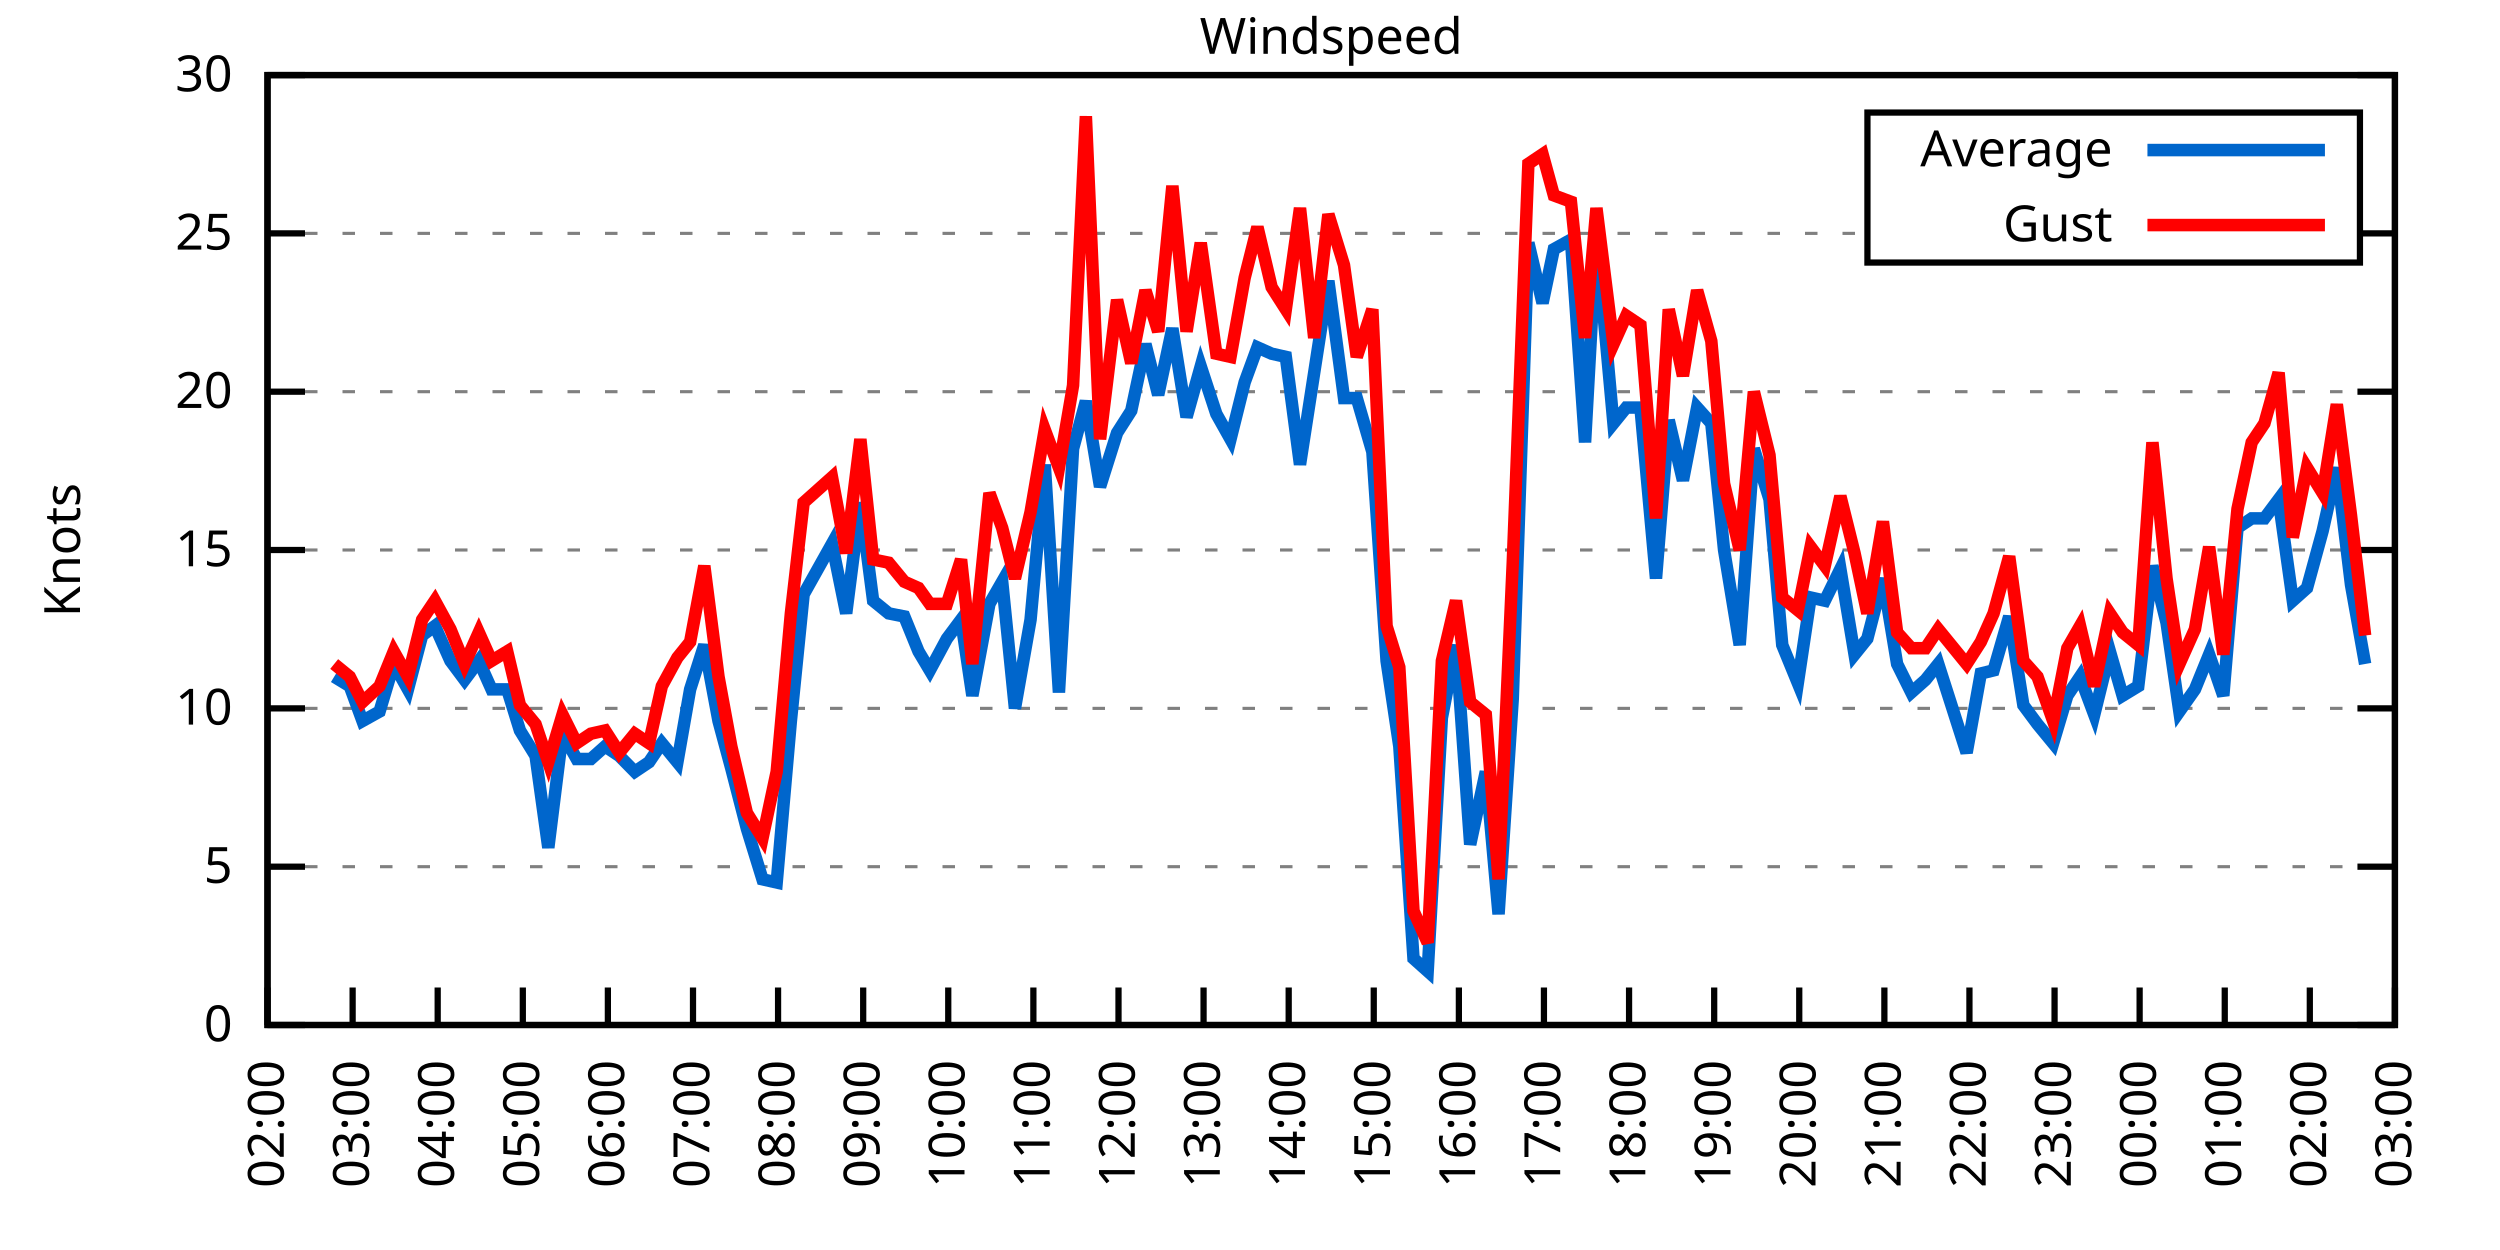
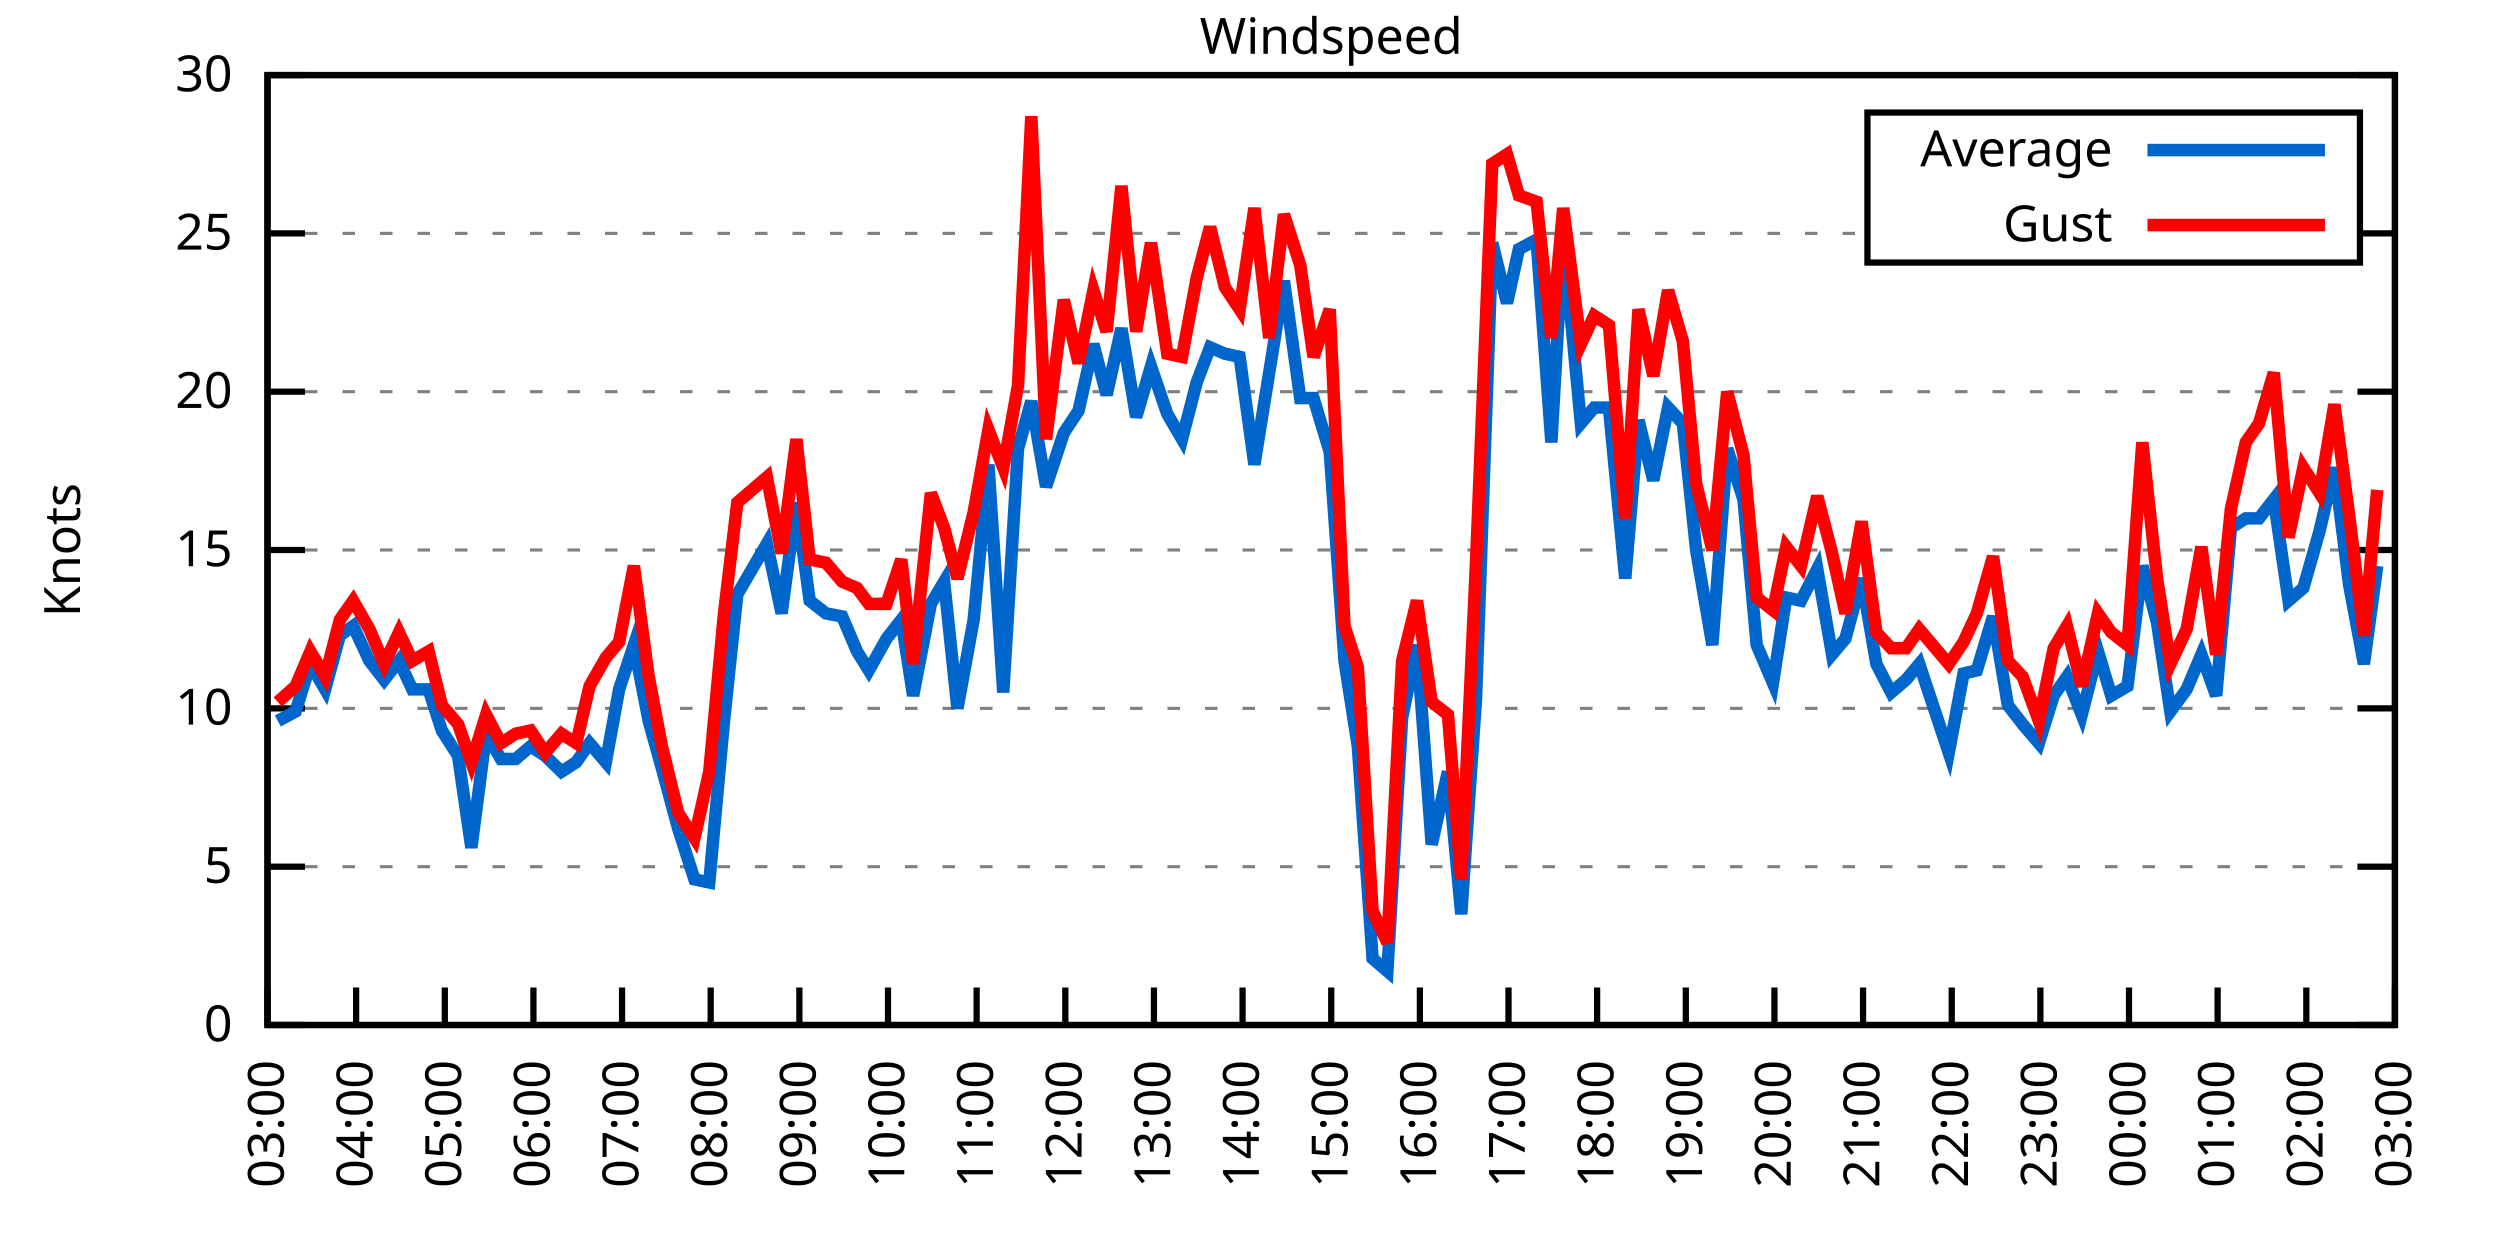
<svg xmlns="http://www.w3.org/2000/svg" xmlns:xlink="http://www.w3.org/1999/xlink" width="400" height="200" viewBox="0 0 400 200">
  <g id="gnuplot_canvas">
    <rect x="0" y="0" width="400" height="200" fill="none" />
    <defs>
      <circle id="gpDot" r="0.5" stroke-width="0.5" stroke="currentColor" />
      <path id="gpPt0" stroke-width="0.333" stroke="currentColor" d="M-1,0 h2 M0,-1 v2" />
      <path id="gpPt1" stroke-width="0.333" stroke="currentColor" d="M-1,-1 L1,1 M1,-1 L-1,1" />
      <path id="gpPt2" stroke-width="0.333" stroke="currentColor" d="M-1,0 L1,0 M0,-1 L0,1 M-1,-1 L1,1 M-1,1 L1,-1" />
      <rect id="gpPt3" stroke-width="0.333" stroke="currentColor" x="-1" y="-1" width="2" height="2" />
      <rect id="gpPt4" stroke-width="0.333" stroke="currentColor" fill="currentColor" x="-1" y="-1" width="2" height="2" />
      <circle id="gpPt5" stroke-width="0.333" stroke="currentColor" cx="0" cy="0" r="1" />
      <use xlink:href="#gpPt5" id="gpPt6" fill="currentColor" stroke="none" />
      <path id="gpPt7" stroke-width="0.333" stroke="currentColor" d="M0,-1.33 L-1.33,0.67 L1.33,0.67 z" />
      <use xlink:href="#gpPt7" id="gpPt8" fill="currentColor" stroke="none" />
      <use xlink:href="#gpPt7" id="gpPt9" stroke="currentColor" transform="rotate(180)" />
      <use xlink:href="#gpPt9" id="gpPt10" fill="currentColor" stroke="none" />
      <use xlink:href="#gpPt3" id="gpPt11" stroke="currentColor" transform="rotate(45)" />
      <use xlink:href="#gpPt11" id="gpPt12" fill="currentColor" stroke="none" />
      <path id="gpPt13" stroke-width="0.333" stroke="currentColor" d="M0,1.330 L1.265,0.411 L0.782,-1.067 L-0.782,-1.076 L-1.265,0.411 z" />
      <use xlink:href="#gpPt13" id="gpPt14" fill="currentColor" stroke="none" />
      <filter id="textbox" filterUnits="objectBoundingBox" x="0" y="0" height="1" width="1">
        <feFlood flood-color="white" flood-opacity="1" result="bgnd" />
        <feComposite in="SourceGraphic" in2="bgnd" operator="atop" />
      </filter>
      <filter id="greybox" filterUnits="objectBoundingBox" x="0" y="0" height="1" width="1">
        <feFlood flood-color="lightgrey" flood-opacity="1" result="grey" />
        <feComposite in="SourceGraphic" in2="grey" operator="atop" />
      </filter>
    </defs>
    <g fill="none" color="white" stroke="currentColor" stroke-width="1.00" stroke-linecap="butt" stroke-linejoin="miter">
</g>
    <g fill="none" color="black" stroke="currentColor" stroke-width="1.00" stroke-linecap="butt" stroke-linejoin="miter">
      <g stroke="none" shape-rendering="crispEdges">
        <polygon fill="rgb(255, 255, 255)" points="42.80,164.00 383.18,164.00 383.18,12.02 42.80,12.02 " />
      </g>
    </g>
    <g fill="none" color="black" stroke="currentColor" stroke-width="1.00" stroke-linecap="butt" stroke-linejoin="miter">
</g>
    <g fill="none" color="black" stroke="black" stroke-width="0.50" stroke-linecap="butt" stroke-linejoin="miter">
</g>
    <g fill="none" color="gray" stroke="currentColor" stroke-width="0.50" stroke-linecap="butt" stroke-linejoin="miter">
      <path stroke="gray" stroke-dasharray="2,4" class="gridline" d="M42.80,164.00 L383.19,164.00  " />
    </g>
    <g fill="none" color="gray" stroke="gray" stroke-width="1.00" stroke-linecap="butt" stroke-linejoin="miter">
</g>
    <g fill="none" color="black" stroke="currentColor" stroke-width="1.00" stroke-linecap="butt" stroke-linejoin="miter">
      <path stroke="black" d="M42.80,164.00 L48.80,164.00 M383.19,164.00 L377.19,164.00  " />
      <g transform="translate(37.20,166.60)" stroke="none" fill="black" font-family="Sans" font-size="8.00" text-anchor="end">
        <text>
          <tspan font-family="Sans"> 0</tspan>
        </text>
      </g>
    </g>
    <g fill="none" color="black" stroke="currentColor" stroke-width="1.00" stroke-linecap="butt" stroke-linejoin="miter">
</g>
    <g fill="none" color="black" stroke="black" stroke-width="0.50" stroke-linecap="butt" stroke-linejoin="miter">
</g>
    <g fill="none" color="gray" stroke="currentColor" stroke-width="0.50" stroke-linecap="butt" stroke-linejoin="miter">
      <path stroke="gray" stroke-dasharray="2,4" class="gridline" d="M42.80,138.67 L383.19,138.67  " />
    </g>
    <g fill="none" color="gray" stroke="gray" stroke-width="1.00" stroke-linecap="butt" stroke-linejoin="miter">
</g>
    <g fill="none" color="black" stroke="currentColor" stroke-width="1.00" stroke-linecap="butt" stroke-linejoin="miter">
      <path stroke="black" d="M42.80,138.67 L48.80,138.67 M383.19,138.67 L377.19,138.67  " />
      <g transform="translate(37.20,141.27)" stroke="none" fill="black" font-family="Sans" font-size="8.00" text-anchor="end">
        <text>
          <tspan font-family="Sans"> 5</tspan>
        </text>
      </g>
    </g>
    <g fill="none" color="black" stroke="currentColor" stroke-width="1.00" stroke-linecap="butt" stroke-linejoin="miter">
</g>
    <g fill="none" color="black" stroke="black" stroke-width="0.50" stroke-linecap="butt" stroke-linejoin="miter">
</g>
    <g fill="none" color="gray" stroke="currentColor" stroke-width="0.50" stroke-linecap="butt" stroke-linejoin="miter">
      <path stroke="gray" stroke-dasharray="2,4" class="gridline" d="M42.80,113.34 L383.19,113.34  " />
    </g>
    <g fill="none" color="gray" stroke="gray" stroke-width="1.00" stroke-linecap="butt" stroke-linejoin="miter">
</g>
    <g fill="none" color="black" stroke="currentColor" stroke-width="1.00" stroke-linecap="butt" stroke-linejoin="miter">
      <path stroke="black" d="M42.80,113.34 L48.80,113.34 M383.19,113.34 L377.19,113.34  " />
      <g transform="translate(37.20,115.94)" stroke="none" fill="black" font-family="Sans" font-size="8.00" text-anchor="end">
        <text>
          <tspan font-family="Sans"> 10</tspan>
        </text>
      </g>
    </g>
    <g fill="none" color="black" stroke="currentColor" stroke-width="1.00" stroke-linecap="butt" stroke-linejoin="miter">
</g>
    <g fill="none" color="black" stroke="black" stroke-width="0.50" stroke-linecap="butt" stroke-linejoin="miter">
</g>
    <g fill="none" color="gray" stroke="currentColor" stroke-width="0.50" stroke-linecap="butt" stroke-linejoin="miter">
      <path stroke="gray" stroke-dasharray="2,4" class="gridline" d="M42.80,88.00 L383.19,88.00  " />
    </g>
    <g fill="none" color="gray" stroke="gray" stroke-width="1.00" stroke-linecap="butt" stroke-linejoin="miter">
</g>
    <g fill="none" color="black" stroke="currentColor" stroke-width="1.00" stroke-linecap="butt" stroke-linejoin="miter">
      <path stroke="black" d="M42.80,88.00 L48.80,88.00 M383.19,88.00 L377.19,88.00  " />
      <g transform="translate(37.20,90.60)" stroke="none" fill="black" font-family="Sans" font-size="8.00" text-anchor="end">
        <text>
          <tspan font-family="Sans"> 15</tspan>
        </text>
      </g>
    </g>
    <g fill="none" color="black" stroke="currentColor" stroke-width="1.00" stroke-linecap="butt" stroke-linejoin="miter">
</g>
    <g fill="none" color="black" stroke="black" stroke-width="0.50" stroke-linecap="butt" stroke-linejoin="miter">
</g>
    <g fill="none" color="gray" stroke="currentColor" stroke-width="0.50" stroke-linecap="butt" stroke-linejoin="miter">
      <path stroke="gray" stroke-dasharray="2,4" class="gridline" d="M42.80,62.67 L383.19,62.67  " />
    </g>
    <g fill="none" color="gray" stroke="gray" stroke-width="1.00" stroke-linecap="butt" stroke-linejoin="miter">
</g>
    <g fill="none" color="black" stroke="currentColor" stroke-width="1.00" stroke-linecap="butt" stroke-linejoin="miter">
      <path stroke="black" d="M42.80,62.67 L48.80,62.67 M383.19,62.67 L377.19,62.67  " />
      <g transform="translate(37.20,65.27)" stroke="none" fill="black" font-family="Sans" font-size="8.00" text-anchor="end">
        <text>
          <tspan font-family="Sans"> 20</tspan>
        </text>
      </g>
    </g>
    <g fill="none" color="black" stroke="currentColor" stroke-width="1.00" stroke-linecap="butt" stroke-linejoin="miter">
</g>
    <g fill="none" color="black" stroke="black" stroke-width="0.50" stroke-linecap="butt" stroke-linejoin="miter">
</g>
    <g fill="none" color="gray" stroke="currentColor" stroke-width="0.50" stroke-linecap="butt" stroke-linejoin="miter">
      <path stroke="gray" stroke-dasharray="2,4" class="gridline" d="M42.80,37.34 L298.79,37.34 M377.59,37.34 L383.19,37.34  " />
    </g>
    <g fill="none" color="gray" stroke="gray" stroke-width="1.00" stroke-linecap="butt" stroke-linejoin="miter">
</g>
    <g fill="none" color="black" stroke="currentColor" stroke-width="1.00" stroke-linecap="butt" stroke-linejoin="miter">
      <path stroke="black" d="M42.80,37.34 L48.80,37.34 M383.19,37.34 L377.19,37.34  " />
      <g transform="translate(37.20,39.94)" stroke="none" fill="black" font-family="Sans" font-size="8.00" text-anchor="end">
        <text>
          <tspan font-family="Sans"> 25</tspan>
        </text>
      </g>
    </g>
    <g fill="none" color="black" stroke="currentColor" stroke-width="1.00" stroke-linecap="butt" stroke-linejoin="miter">
</g>
    <g fill="none" color="black" stroke="black" stroke-width="0.50" stroke-linecap="butt" stroke-linejoin="miter">
</g>
    <g fill="none" color="gray" stroke="currentColor" stroke-width="0.50" stroke-linecap="butt" stroke-linejoin="miter">
      <path stroke="gray" stroke-dasharray="2,4" class="gridline" d="M42.80,12.01 L383.19,12.01  " />
    </g>
    <g fill="none" color="gray" stroke="gray" stroke-width="1.00" stroke-linecap="butt" stroke-linejoin="miter">
</g>
    <g fill="none" color="black" stroke="currentColor" stroke-width="1.00" stroke-linecap="butt" stroke-linejoin="miter">
      <path stroke="black" d="M42.80,12.01 L48.80,12.01 M383.19,12.01 L377.19,12.01  " />
      <g transform="translate(37.20,14.61)" stroke="none" fill="black" font-family="Sans" font-size="8.00" text-anchor="end">
        <text>
          <tspan font-family="Sans"> 30</tspan>
        </text>
      </g>
    </g>
    <g fill="none" color="black" stroke="currentColor" stroke-width="1.00" stroke-linecap="butt" stroke-linejoin="miter">
      <path stroke="black" d="M42.80,164.00 L42.80,158.00  " />
      <g transform="translate(45.40,169.60) rotate(270.00)" stroke="none" fill="black" font-family="Sans" font-size="8.00" text-anchor="end">
        <text>
-           <tspan font-family="Sans">02:00</tspan>
-         </text>
-       </g>
-     </g>
-     <g fill="none" color="black" stroke="currentColor" stroke-width="1.00" stroke-linecap="butt" stroke-linejoin="miter">
-       <path stroke="black" d="M56.42,164.00 L56.42,158.00  " />
-       <g transform="translate(59.02,169.60) rotate(270.00)" stroke="none" fill="black" font-family="Sans" font-size="8.00" text-anchor="end">
-         <text>
          <tspan font-family="Sans">03:00</tspan>
        </text>
      </g>
    </g>
    <g fill="none" color="black" stroke="currentColor" stroke-width="1.00" stroke-linecap="butt" stroke-linejoin="miter">
-       <path stroke="black" d="M70.03,164.00 L70.03,158.00  " />
-       <g transform="translate(72.63,169.60) rotate(270.00)" stroke="none" fill="black" font-family="Sans" font-size="8.00" text-anchor="end">
+       <path stroke="black" d="M56.98,164.00 L56.98,158.00  " />
+       <g transform="translate(59.58,169.60) rotate(270.00)" stroke="none" fill="black" font-family="Sans" font-size="8.00" text-anchor="end">
        <text>
          <tspan font-family="Sans">04:00</tspan>
        </text>
      </g>
    </g>
    <g fill="none" color="black" stroke="currentColor" stroke-width="1.00" stroke-linecap="butt" stroke-linejoin="miter">
-       <path stroke="black" d="M83.65,164.00 L83.65,158.00  " />
-       <g transform="translate(86.25,169.60) rotate(270.00)" stroke="none" fill="black" font-family="Sans" font-size="8.00" text-anchor="end">
+       <path stroke="black" d="M71.17,164.00 L71.17,158.00  " />
+       <g transform="translate(73.77,169.60) rotate(270.00)" stroke="none" fill="black" font-family="Sans" font-size="8.00" text-anchor="end">
        <text>
          <tspan font-family="Sans">05:00</tspan>
        </text>
      </g>
    </g>
    <g fill="none" color="black" stroke="currentColor" stroke-width="1.00" stroke-linecap="butt" stroke-linejoin="miter">
-       <path stroke="black" d="M97.26,164.00 L97.26,158.00  " />
-       <g transform="translate(99.86,169.60) rotate(270.00)" stroke="none" fill="black" font-family="Sans" font-size="8.00" text-anchor="end">
+       <path stroke="black" d="M85.35,164.00 L85.35,158.00  " />
+       <g transform="translate(87.95,169.60) rotate(270.00)" stroke="none" fill="black" font-family="Sans" font-size="8.00" text-anchor="end">
        <text>
          <tspan font-family="Sans">06:00</tspan>
        </text>
      </g>
    </g>
    <g fill="none" color="black" stroke="currentColor" stroke-width="1.00" stroke-linecap="butt" stroke-linejoin="miter">
-       <path stroke="black" d="M110.88,164.00 L110.88,158.00  " />
-       <g transform="translate(113.48,169.60) rotate(270.00)" stroke="none" fill="black" font-family="Sans" font-size="8.00" text-anchor="end">
+       <path stroke="black" d="M99.53,164.00 L99.53,158.00  " />
+       <g transform="translate(102.13,169.60) rotate(270.00)" stroke="none" fill="black" font-family="Sans" font-size="8.00" text-anchor="end">
        <text>
          <tspan font-family="Sans">07:00</tspan>
        </text>
      </g>
    </g>
    <g fill="none" color="black" stroke="currentColor" stroke-width="1.00" stroke-linecap="butt" stroke-linejoin="miter">
-       <path stroke="black" d="M124.49,164.00 L124.49,158.00  " />
-       <g transform="translate(127.09,169.60) rotate(270.00)" stroke="none" fill="black" font-family="Sans" font-size="8.00" text-anchor="end">
+       <path stroke="black" d="M113.71,164.00 L113.71,158.00  " />
+       <g transform="translate(116.31,169.60) rotate(270.00)" stroke="none" fill="black" font-family="Sans" font-size="8.00" text-anchor="end">
        <text>
          <tspan font-family="Sans">08:00</tspan>
        </text>
      </g>
    </g>
    <g fill="none" color="black" stroke="currentColor" stroke-width="1.00" stroke-linecap="butt" stroke-linejoin="miter">
-       <path stroke="black" d="M138.11,164.00 L138.11,158.00  " />
-       <g transform="translate(140.71,169.60) rotate(270.00)" stroke="none" fill="black" font-family="Sans" font-size="8.00" text-anchor="end">
+       <path stroke="black" d="M127.90,164.00 L127.90,158.00  " />
+       <g transform="translate(130.50,169.60) rotate(270.00)" stroke="none" fill="black" font-family="Sans" font-size="8.00" text-anchor="end">
        <text>
          <tspan font-family="Sans">09:00</tspan>
        </text>
      </g>
    </g>
    <g fill="none" color="black" stroke="currentColor" stroke-width="1.00" stroke-linecap="butt" stroke-linejoin="miter">
-       <path stroke="black" d="M151.72,164.00 L151.72,158.00  " />
-       <g transform="translate(154.32,169.60) rotate(270.00)" stroke="none" fill="black" font-family="Sans" font-size="8.00" text-anchor="end">
+       <path stroke="black" d="M142.08,164.00 L142.08,158.00  " />
+       <g transform="translate(144.68,169.60) rotate(270.00)" stroke="none" fill="black" font-family="Sans" font-size="8.00" text-anchor="end">
        <text>
          <tspan font-family="Sans">10:00</tspan>
        </text>
      </g>
    </g>
    <g fill="none" color="black" stroke="currentColor" stroke-width="1.00" stroke-linecap="butt" stroke-linejoin="miter">
-       <path stroke="black" d="M165.34,164.00 L165.34,158.00  " />
-       <g transform="translate(167.94,169.60) rotate(270.00)" stroke="none" fill="black" font-family="Sans" font-size="8.00" text-anchor="end">
+       <path stroke="black" d="M156.26,164.00 L156.26,158.00  " />
+       <g transform="translate(158.86,169.60) rotate(270.00)" stroke="none" fill="black" font-family="Sans" font-size="8.00" text-anchor="end">
        <text>
          <tspan font-family="Sans">11:00</tspan>
        </text>
      </g>
    </g>
    <g fill="none" color="black" stroke="currentColor" stroke-width="1.00" stroke-linecap="butt" stroke-linejoin="miter">
-       <path stroke="black" d="M178.96,164.00 L178.96,158.00  " />
-       <g transform="translate(181.56,169.60) rotate(270.00)" stroke="none" fill="black" font-family="Sans" font-size="8.00" text-anchor="end">
+       <path stroke="black" d="M170.45,164.00 L170.45,158.00  " />
+       <g transform="translate(173.05,169.60) rotate(270.00)" stroke="none" fill="black" font-family="Sans" font-size="8.00" text-anchor="end">
        <text>
          <tspan font-family="Sans">12:00</tspan>
        </text>
      </g>
    </g>
    <g fill="none" color="black" stroke="currentColor" stroke-width="1.00" stroke-linecap="butt" stroke-linejoin="miter">
-       <path stroke="black" d="M192.57,164.00 L192.57,158.00  " />
-       <g transform="translate(195.17,169.60) rotate(270.00)" stroke="none" fill="black" font-family="Sans" font-size="8.00" text-anchor="end">
+       <path stroke="black" d="M184.63,164.00 L184.63,158.00  " />
+       <g transform="translate(187.23,169.60) rotate(270.00)" stroke="none" fill="black" font-family="Sans" font-size="8.00" text-anchor="end">
        <text>
          <tspan font-family="Sans">13:00</tspan>
        </text>
      </g>
    </g>
    <g fill="none" color="black" stroke="currentColor" stroke-width="1.00" stroke-linecap="butt" stroke-linejoin="miter">
-       <path stroke="black" d="M206.19,164.00 L206.19,158.00  " />
-       <g transform="translate(208.79,169.60) rotate(270.00)" stroke="none" fill="black" font-family="Sans" font-size="8.00" text-anchor="end">
+       <path stroke="black" d="M198.81,164.00 L198.81,158.00  " />
+       <g transform="translate(201.41,169.60) rotate(270.00)" stroke="none" fill="black" font-family="Sans" font-size="8.00" text-anchor="end">
        <text>
          <tspan font-family="Sans">14:00</tspan>
        </text>
      </g>
    </g>
    <g fill="none" color="black" stroke="currentColor" stroke-width="1.00" stroke-linecap="butt" stroke-linejoin="miter">
-       <path stroke="black" d="M219.80,164.00 L219.80,158.00  " />
-       <g transform="translate(222.40,169.60) rotate(270.00)" stroke="none" fill="black" font-family="Sans" font-size="8.00" text-anchor="end">
+       <path stroke="black" d="M213.00,164.00 L213.00,158.00  " />
+       <g transform="translate(215.60,169.60) rotate(270.00)" stroke="none" fill="black" font-family="Sans" font-size="8.00" text-anchor="end">
        <text>
          <tspan font-family="Sans">15:00</tspan>
        </text>
      </g>
    </g>
    <g fill="none" color="black" stroke="currentColor" stroke-width="1.00" stroke-linecap="butt" stroke-linejoin="miter">
-       <path stroke="black" d="M233.42,164.00 L233.42,158.00  " />
-       <g transform="translate(236.02,169.60) rotate(270.00)" stroke="none" fill="black" font-family="Sans" font-size="8.00" text-anchor="end">
+       <path stroke="black" d="M227.18,164.00 L227.18,158.00  " />
+       <g transform="translate(229.78,169.60) rotate(270.00)" stroke="none" fill="black" font-family="Sans" font-size="8.00" text-anchor="end">
        <text>
          <tspan font-family="Sans">16:00</tspan>
        </text>
      </g>
    </g>
    <g fill="none" color="black" stroke="currentColor" stroke-width="1.00" stroke-linecap="butt" stroke-linejoin="miter">
-       <path stroke="black" d="M247.03,164.00 L247.03,158.00  " />
-       <g transform="translate(249.63,169.60) rotate(270.00)" stroke="none" fill="black" font-family="Sans" font-size="8.00" text-anchor="end">
+       <path stroke="black" d="M241.36,164.00 L241.36,158.00  " />
+       <g transform="translate(243.96,169.60) rotate(270.00)" stroke="none" fill="black" font-family="Sans" font-size="8.00" text-anchor="end">
        <text>
          <tspan font-family="Sans">17:00</tspan>
        </text>
      </g>
    </g>
    <g fill="none" color="black" stroke="currentColor" stroke-width="1.00" stroke-linecap="butt" stroke-linejoin="miter">
-       <path stroke="black" d="M260.65,164.00 L260.65,158.00  " />
-       <g transform="translate(263.25,169.60) rotate(270.00)" stroke="none" fill="black" font-family="Sans" font-size="8.00" text-anchor="end">
+       <path stroke="black" d="M255.54,164.00 L255.54,158.00  " />
+       <g transform="translate(258.14,169.60) rotate(270.00)" stroke="none" fill="black" font-family="Sans" font-size="8.00" text-anchor="end">
        <text>
          <tspan font-family="Sans">18:00</tspan>
        </text>
      </g>
    </g>
    <g fill="none" color="black" stroke="currentColor" stroke-width="1.00" stroke-linecap="butt" stroke-linejoin="miter">
-       <path stroke="black" d="M274.27,164.00 L274.27,158.00  " />
-       <g transform="translate(276.87,169.60) rotate(270.00)" stroke="none" fill="black" font-family="Sans" font-size="8.00" text-anchor="end">
+       <path stroke="black" d="M269.73,164.00 L269.73,158.00  " />
+       <g transform="translate(272.33,169.60) rotate(270.00)" stroke="none" fill="black" font-family="Sans" font-size="8.00" text-anchor="end">
        <text>
          <tspan font-family="Sans">19:00</tspan>
        </text>
      </g>
    </g>
    <g fill="none" color="black" stroke="currentColor" stroke-width="1.00" stroke-linecap="butt" stroke-linejoin="miter">
-       <path stroke="black" d="M287.88,164.00 L287.88,158.00  " />
-       <g transform="translate(290.48,169.60) rotate(270.00)" stroke="none" fill="black" font-family="Sans" font-size="8.00" text-anchor="end">
+       <path stroke="black" d="M283.91,164.00 L283.91,158.00  " />
+       <g transform="translate(286.51,169.60) rotate(270.00)" stroke="none" fill="black" font-family="Sans" font-size="8.00" text-anchor="end">
        <text>
          <tspan font-family="Sans">20:00</tspan>
        </text>
      </g>
    </g>
    <g fill="none" color="black" stroke="currentColor" stroke-width="1.00" stroke-linecap="butt" stroke-linejoin="miter">
-       <path stroke="black" d="M301.50,164.00 L301.50,158.00  " />
-       <g transform="translate(304.10,169.60) rotate(270.00)" stroke="none" fill="black" font-family="Sans" font-size="8.00" text-anchor="end">
+       <path stroke="black" d="M298.09,164.00 L298.09,158.00  " />
+       <g transform="translate(300.69,169.60) rotate(270.00)" stroke="none" fill="black" font-family="Sans" font-size="8.00" text-anchor="end">
        <text>
          <tspan font-family="Sans">21:00</tspan>
        </text>
      </g>
    </g>
    <g fill="none" color="black" stroke="currentColor" stroke-width="1.00" stroke-linecap="butt" stroke-linejoin="miter">
-       <path stroke="black" d="M315.11,164.00 L315.11,158.00  " />
-       <g transform="translate(317.71,169.60) rotate(270.00)" stroke="none" fill="black" font-family="Sans" font-size="8.00" text-anchor="end">
+       <path stroke="black" d="M312.28,164.00 L312.28,158.00  " />
+       <g transform="translate(314.88,169.60) rotate(270.00)" stroke="none" fill="black" font-family="Sans" font-size="8.00" text-anchor="end">
        <text>
          <tspan font-family="Sans">22:00</tspan>
        </text>
      </g>
    </g>
    <g fill="none" color="black" stroke="currentColor" stroke-width="1.00" stroke-linecap="butt" stroke-linejoin="miter">
-       <path stroke="black" d="M328.73,164.00 L328.73,158.00  " />
-       <g transform="translate(331.33,169.60) rotate(270.00)" stroke="none" fill="black" font-family="Sans" font-size="8.00" text-anchor="end">
+       <path stroke="black" d="M326.46,164.00 L326.46,158.00  " />
+       <g transform="translate(329.06,169.60) rotate(270.00)" stroke="none" fill="black" font-family="Sans" font-size="8.00" text-anchor="end">
        <text>
          <tspan font-family="Sans">23:00</tspan>
        </text>
      </g>
    </g>
    <g fill="none" color="black" stroke="currentColor" stroke-width="1.00" stroke-linecap="butt" stroke-linejoin="miter">
-       <path stroke="black" d="M342.34,164.00 L342.34,158.00  " />
-       <g transform="translate(344.94,169.60) rotate(270.00)" stroke="none" fill="black" font-family="Sans" font-size="8.00" text-anchor="end">
+       <path stroke="black" d="M340.64,164.00 L340.64,158.00  " />
+       <g transform="translate(343.24,169.60) rotate(270.00)" stroke="none" fill="black" font-family="Sans" font-size="8.00" text-anchor="end">
        <text>
          <tspan font-family="Sans">00:00</tspan>
        </text>
      </g>
    </g>
    <g fill="none" color="black" stroke="currentColor" stroke-width="1.00" stroke-linecap="butt" stroke-linejoin="miter">
-       <path stroke="black" d="M355.96,164.00 L355.96,158.00  " />
-       <g transform="translate(358.56,169.60) rotate(270.00)" stroke="none" fill="black" font-family="Sans" font-size="8.00" text-anchor="end">
+       <path stroke="black" d="M354.82,164.00 L354.82,158.00  " />
+       <g transform="translate(357.42,169.60) rotate(270.00)" stroke="none" fill="black" font-family="Sans" font-size="8.00" text-anchor="end">
        <text>
          <tspan font-family="Sans">01:00</tspan>
        </text>
      </g>
    </g>
    <g fill="none" color="black" stroke="currentColor" stroke-width="1.00" stroke-linecap="butt" stroke-linejoin="miter">
-       <path stroke="black" d="M369.57,164.00 L369.57,158.00  " />
-       <g transform="translate(372.17,169.60) rotate(270.00)" stroke="none" fill="black" font-family="Sans" font-size="8.00" text-anchor="end">
+       <path stroke="black" d="M369.01,164.00 L369.01,158.00  " />
+       <g transform="translate(371.61,169.60) rotate(270.00)" stroke="none" fill="black" font-family="Sans" font-size="8.00" text-anchor="end">
        <text>
          <tspan font-family="Sans">02:00</tspan>
        </text>
      </g>
    </g>
    <g fill="none" color="black" stroke="currentColor" stroke-width="1.00" stroke-linecap="butt" stroke-linejoin="miter">
      <path stroke="black" d="M383.19,164.00 L383.19,158.00  " />
      <g transform="translate(385.79,169.60) rotate(270.00)" stroke="none" fill="black" font-family="Sans" font-size="8.00" text-anchor="end">
        <text>
          <tspan font-family="Sans">03:00</tspan>
        </text>
      </g>
    </g>
    <g fill="none" color="black" stroke="currentColor" stroke-width="1.00" stroke-linecap="butt" stroke-linejoin="miter">
</g>
    <g fill="none" color="black" stroke="currentColor" stroke-width="1.00" stroke-linecap="butt" stroke-linejoin="miter">
      <path stroke="black" d="M42.80,12.01 L42.80,164.00 L383.19,164.00 L383.19,12.01 L42.80,12.01 Z  " />
    </g>
    <g fill="none" color="black" stroke="currentColor" stroke-width="1.00" stroke-linecap="butt" stroke-linejoin="miter">
</g>
    <g fill="none" color="black" stroke="currentColor" stroke-width="1.00" stroke-linecap="butt" stroke-linejoin="miter">
      <path stroke="black" d="M298.79,42.01 L298.79,18.01 L377.59,18.01 L377.59,42.01 L298.79,42.01 Z  " />
    </g>
    <g id="Windspeed_plot_1">
      <g fill="none" color="white" stroke="black" stroke-width="2.00" stroke-linecap="butt" stroke-linejoin="miter">
</g>
      <g fill="none" color="black" stroke="currentColor" stroke-width="2.00" stroke-linecap="butt" stroke-linejoin="miter">
        <g transform="translate(337.99,26.61)" stroke="none" fill="black" font-family="Sans" font-size="8.00" text-anchor="end">
          <text>
            <tspan font-family="Sans">Average</tspan>
          </text>
        </g>
      </g>
      <g fill="none" color="black" stroke="currentColor" stroke-width="2.00" stroke-linecap="butt" stroke-linejoin="miter">
-         <path stroke="rgb(  0, 102, 204)" d="M343.59,24.01 L371.99,24.01 M53.47,108.27 L55.96,109.79 L58.00,115.36 L60.73,113.84 L63.00,106.24 L65.27,110.30   L67.54,101.68 L69.58,100.16 L72.07,105.74 L74.34,108.78 L76.61,105.74 L78.65,110.30 L81.15,110.30 L83.19,116.88   L85.69,120.94 L87.73,135.63 L90.00,117.39 L92.27,121.44 L94.54,121.44 L96.81,119.42 L99.08,120.94 L101.57,123.47   L103.84,121.95 L105.89,118.91 L108.38,121.95 L110.42,110.30 L112.69,103.20 L114.96,115.36 L117.01,122.96 L119.50,132.59   L122.00,140.69 L124.27,141.20 L126.54,115.36 L128.58,95.10 L133.12,86.99 L135.39,98.14 L137.66,80.41 L139.70,96.11   L142.19,98.14 L144.69,98.64 L146.96,104.22 L148.77,107.26 L151.50,102.19 L153.77,99.15 L155.58,111.31 L158.31,96.62   L160.35,93.07 L162.39,113.34 L164.89,99.15 L167.16,74.33 L169.43,110.80 L171.69,71.79 L173.74,64.19 L176.01,77.87   L178.73,69.26 L181.00,65.71 L183.27,55.07 L185.31,63.18 L187.58,52.54 L189.85,66.73 L192.12,58.62 L194.61,66.22   L196.88,70.27 L199.15,61.15 L201.19,55.58 L203.46,56.59 L205.73,57.10 L208.00,74.33 L210.27,59.63 L212.54,44.94   L215.04,63.69 L217.08,63.69 L219.58,72.30 L221.85,105.74 L223.89,119.42 L226.16,153.36 L228.43,155.39 L230.70,114.86   L232.96,103.20 L235.23,135.12 L237.73,123.47 L239.77,146.27 L242.04,111.82 L244.54,38.86 L246.81,48.49 L248.62,39.87   L251.35,38.35 L253.61,70.78 L255.43,37.85 L258.15,67.74 L260.20,65.21 L262.47,65.21 L264.96,92.56 L267.00,67.23   L269.27,76.86 L271.54,65.21 L273.81,67.74 L275.85,88.00 L278.35,103.20 L280.62,71.79 L283.12,79.90 L285.16,103.20   L287.65,109.28 L289.70,95.60 L291.97,96.11 L294.46,91.04 L296.73,104.72 L298.77,102.19 L301.27,92.56 L303.54,106.24   L305.81,110.80 L308.08,108.78 L310.12,106.24 L314.66,120.43 L316.93,107.76 L318.97,107.26 L321.47,98.64 L323.74,112.83   L326.00,115.87 L328.50,118.91 L330.77,111.31 L332.81,108.27 L335.08,114.35 L337.58,104.22 L339.62,111.31 L342.12,109.79   L344.39,90.54 L346.65,99.66 L348.70,113.84 L351.19,110.30 L353.46,104.72 L355.73,111.31 L358.00,84.46 L360.27,82.94   L362.31,82.94 L364.58,79.90 L366.85,96.11 L369.12,94.08 L371.62,84.97 L373.89,74.83 L376.16,93.58 L378.42,106.24    " />
+         <path stroke="rgb(  0, 102, 204)" d="M343.59,24.01 L371.99,24.01 M44.45,115.36 L47.29,113.84 L49.66,106.24 L52.02,110.30 L54.38,101.68 L56.51,100.16   L59.11,105.74 L61.47,108.78 L63.84,105.74 L65.97,110.30 L68.57,110.30 L70.69,116.88 L73.29,120.94 L75.42,135.63   L77.78,117.39 L80.15,121.44 L82.51,121.44 L84.88,119.42 L87.24,120.94 L89.84,123.47 L92.20,121.95 L94.33,118.91   L96.93,121.95 L99.06,110.30 L101.42,103.20 L103.79,115.36 L105.91,122.96 L108.51,132.59 L111.11,140.69 L113.48,141.20   L115.84,115.36 L117.97,95.10 L122.70,86.99 L125.06,98.14 L127.42,80.41 L129.55,96.11 L132.15,98.14 L134.75,98.64   L137.12,104.22 L139.01,107.26 L141.84,102.19 L144.21,99.15 L146.10,111.31 L148.94,96.62 L151.06,93.07 L153.19,113.34   L155.79,99.15 L158.15,74.33 L160.52,110.80 L162.88,71.79 L165.01,64.19 L167.37,77.87 L170.21,69.26 L172.57,65.71   L174.94,55.07 L177.06,63.18 L179.43,52.54 L181.79,66.73 L184.16,58.62 L186.76,66.22 L189.12,70.27 L191.48,61.15   L193.61,55.58 L195.98,56.59 L198.34,57.10 L200.70,74.33 L203.07,59.63 L205.43,44.94 L208.03,63.69 L210.16,63.69   L212.76,72.30 L215.12,105.74 L217.25,119.42 L219.61,153.36 L221.98,155.39 L224.34,114.86 L226.71,103.20 L229.07,135.12   L231.67,123.47 L233.80,146.27 L236.16,111.82 L238.76,38.86 L241.12,48.49 L243.02,39.87 L245.85,38.35 L248.22,70.78   L250.11,37.85 L252.94,67.74 L255.07,65.21 L257.43,65.21 L260.04,92.56 L262.16,67.23 L264.53,76.86 L266.89,65.21   L269.25,67.74 L271.38,88.00 L273.98,103.20 L276.35,71.79 L278.95,79.90 L281.07,103.20 L283.67,109.28 L285.80,95.60   L288.16,96.11 L290.76,91.04 L293.13,104.72 L295.26,102.19 L297.86,92.56 L300.22,106.24 L302.58,110.80 L304.95,108.78   L307.08,106.24 L311.80,120.43 L314.17,107.76 L316.29,107.26 L318.89,98.64 L321.26,112.83 L323.62,115.87 L326.22,118.91   L328.59,111.31 L330.71,108.27 L333.08,114.35 L335.68,104.22 L337.80,111.31 L340.40,109.79 L342.77,90.54 L345.13,99.66   L347.26,113.84 L349.86,110.30 L352.22,104.72 L354.59,111.31 L356.95,84.46 L359.32,82.94 L361.44,82.94 L363.81,79.90   L366.17,96.11 L368.53,94.08 L371.13,84.97 L373.50,74.83 L375.86,93.58 L378.23,106.24 L380.35,90.54  " />
      </g>
    </g>
    <g id="Windspeed_plot_2">
      <g fill="none" color="black" stroke="currentColor" stroke-width="2.00" stroke-linecap="butt" stroke-linejoin="miter">
        <g transform="translate(337.99,38.61)" stroke="none" fill="black" font-family="Sans" font-size="8.00" text-anchor="end">
          <text>
            <tspan font-family="Sans">Gust</tspan>
          </text>
        </g>
      </g>
      <g fill="none" color="black" stroke="currentColor" stroke-width="2.00" stroke-linecap="butt" stroke-linejoin="miter">
-         <path stroke="rgb(255,   0,   0)" d="M343.59,36.01 L371.99,36.01 M53.47,106.24 L55.96,108.27 L58.00,112.32 L60.73,109.79 L63.00,104.22 L65.27,108.27   L67.54,99.15 L69.58,96.11 L72.07,100.67 L74.34,106.24 L76.61,101.18 L78.65,105.74 L81.15,104.22 L83.19,112.83   L85.69,115.87 L87.73,121.95 L90.00,114.35 L92.27,118.91 L94.54,117.39 L96.81,116.88 L99.08,120.43 L101.57,117.39   L103.84,118.91 L105.89,109.79 L108.38,105.23 L110.42,102.70 L112.69,90.54 L114.96,108.27 L117.01,119.42 L119.50,130.06   L122.00,134.11 L124.27,123.47 L126.54,98.14 L128.58,80.41 L133.12,76.35 L135.39,88.51 L137.66,70.27 L139.70,89.52   L142.19,90.03 L144.69,93.07 L146.96,94.08 L148.77,96.62 L151.50,96.62 L153.77,89.52 L155.58,106.24 L158.31,78.89   L160.35,84.46 L162.39,92.56 L164.89,81.93 L167.16,68.75 L169.43,74.83 L171.69,61.66 L173.74,18.60 L176.01,70.27   L178.73,47.98 L181.00,58.11 L183.27,46.46 L185.31,53.05 L187.58,29.74 L189.85,53.05 L192.12,38.86 L194.61,56.59   L196.88,57.10 L199.15,44.43 L201.19,36.33 L203.46,45.95 L205.73,49.50 L208.00,33.29 L210.27,54.06 L212.54,34.30   L215.04,42.41 L217.08,57.10 L219.58,49.50 L221.85,100.16 L223.89,106.75 L226.16,145.76 L228.43,150.83 L230.70,105.74   L232.96,96.11 L235.23,112.32 L237.73,114.35 L239.77,140.69 L242.04,90.03 L244.54,26.20 L246.81,24.68 L248.62,31.26   L251.35,32.28 L253.61,54.06 L255.43,33.29 L258.15,55.07 L260.20,50.51 L262.47,52.03 L264.96,82.94 L267.00,49.50   L269.27,60.14 L271.54,46.46 L273.81,54.57 L275.85,77.37 L278.35,88.00 L280.62,62.67 L283.12,72.81 L285.16,95.60   L287.65,97.63 L289.70,87.50 L291.97,90.54 L294.46,79.39 L296.73,88.51 L298.77,98.14 L301.27,83.45 L303.54,101.18   L305.81,103.71 L308.08,103.71 L310.12,100.67 L314.66,106.24 L316.93,102.70 L318.97,98.14 L321.47,89.02 L323.74,105.74   L326.00,108.27 L328.50,115.36 L330.77,103.71 L332.81,100.16 L335.08,109.79 L337.58,98.14 L339.62,101.18 L342.12,103.20   L344.39,70.78 L346.65,92.56 L348.70,106.24 L351.19,100.67 L353.46,87.50 L355.73,104.72 L358.00,81.42 L360.27,70.78   L362.31,67.74 L364.58,59.63 L366.85,85.98 L369.12,74.83 L371.62,78.89 L373.89,64.70 L376.16,82.43 L378.42,101.68    " />
+         <path stroke="rgb(255,   0,   0)" d="M343.59,36.01 L371.99,36.01 M44.45,112.32 L47.29,109.79 L49.66,104.22 L52.02,108.27 L54.38,99.15 L56.51,96.11   L59.11,100.67 L61.47,106.24 L63.84,101.18 L65.97,105.74 L68.57,104.22 L70.69,112.83 L73.29,115.87 L75.42,121.95   L77.78,114.35 L80.15,118.91 L82.51,117.39 L84.88,116.88 L87.24,120.43 L89.84,117.39 L92.20,118.91 L94.33,109.79   L96.93,105.23 L99.06,102.70 L101.42,90.54 L103.79,108.27 L105.91,119.42 L108.51,130.06 L111.11,134.11 L113.48,123.47   L115.84,98.14 L117.97,80.41 L122.70,76.35 L125.06,88.51 L127.42,70.27 L129.55,89.52 L132.15,90.03 L134.75,93.07   L137.12,94.08 L139.01,96.62 L141.84,96.62 L144.21,89.52 L146.10,106.24 L148.94,78.89 L151.06,84.46 L153.19,92.56   L155.79,81.93 L158.15,68.75 L160.52,74.83 L162.88,61.66 L165.01,18.60 L167.37,70.27 L170.21,47.98 L172.57,58.11   L174.94,46.46 L177.06,53.05 L179.43,29.74 L181.79,53.05 L184.16,38.86 L186.76,56.59 L189.12,57.10 L191.48,44.43   L193.61,36.33 L195.98,45.95 L198.34,49.50 L200.70,33.29 L203.07,54.06 L205.43,34.30 L208.03,42.41 L210.16,57.10   L212.76,49.50 L215.12,100.16 L217.25,106.75 L219.61,145.76 L221.98,150.83 L224.34,105.74 L226.71,96.11 L229.07,112.32   L231.67,114.35 L233.80,140.69 L236.16,90.03 L238.76,26.20 L241.12,24.68 L243.02,31.26 L245.85,32.28 L248.22,54.06   L250.11,33.29 L252.94,55.07 L255.07,50.51 L257.43,52.03 L260.04,82.94 L262.16,49.50 L264.53,60.14 L266.89,46.46   L269.25,54.57 L271.38,77.37 L273.98,88.00 L276.35,62.67 L278.95,72.81 L281.07,95.60 L283.67,97.63 L285.80,87.50   L288.16,90.54 L290.76,79.39 L293.13,88.51 L295.26,98.14 L297.86,83.45 L300.22,101.18 L302.58,103.71 L304.95,103.71   L307.08,100.67 L311.80,106.24 L314.17,102.70 L316.29,98.14 L318.89,89.02 L321.26,105.74 L323.62,108.27 L326.22,115.36   L328.59,103.71 L330.71,100.16 L333.08,109.79 L335.68,98.14 L337.80,101.18 L340.40,103.20 L342.77,70.78 L345.13,92.56   L347.26,106.24 L349.86,100.67 L352.22,87.50 L354.59,104.72 L356.95,81.42 L359.32,70.78 L361.44,67.74 L363.81,59.63   L366.17,85.98 L368.53,74.83 L371.13,78.89 L373.50,64.70 L375.86,82.43 L378.23,101.68 L380.35,78.38  " />
      </g>
    </g>
    <g fill="none" color="black" stroke="currentColor" stroke-width="2.00" stroke-linecap="butt" stroke-linejoin="miter">
</g>
    <g fill="none" color="black" stroke="black" stroke-width="1.00" stroke-linecap="butt" stroke-linejoin="miter">
</g>
    <g fill="none" color="black" stroke="currentColor" stroke-width="1.00" stroke-linecap="butt" stroke-linejoin="miter">
      <path stroke="black" d="M42.80,12.01 L42.80,164.00 L383.19,164.00 L383.19,12.01 L42.80,12.01 Z  " />
      <g transform="translate(12.80,88.01) rotate(270.00)" stroke="none" fill="black" font-family="Sans" font-size="8.00" text-anchor="middle">
        <text>
          <tspan font-family="Sans">Knots</tspan>
        </text>
      </g>
    </g>
    <g fill="none" color="black" stroke="currentColor" stroke-width="1.00" stroke-linecap="butt" stroke-linejoin="miter">
</g>
    <g fill="none" color="black" stroke="currentColor" stroke-width="1.00" stroke-linecap="butt" stroke-linejoin="miter">
      <g transform="translate(212.99,8.61)" stroke="none" fill="black" font-family="Sans" font-size="8.00" text-anchor="middle">
        <text>
          <tspan font-family="Sans">Windspeed</tspan>
        </text>
      </g>
    </g>
    <g fill="none" color="black" stroke="currentColor" stroke-width="1.00" stroke-linecap="butt" stroke-linejoin="miter">
</g>
  </g>
</svg>
